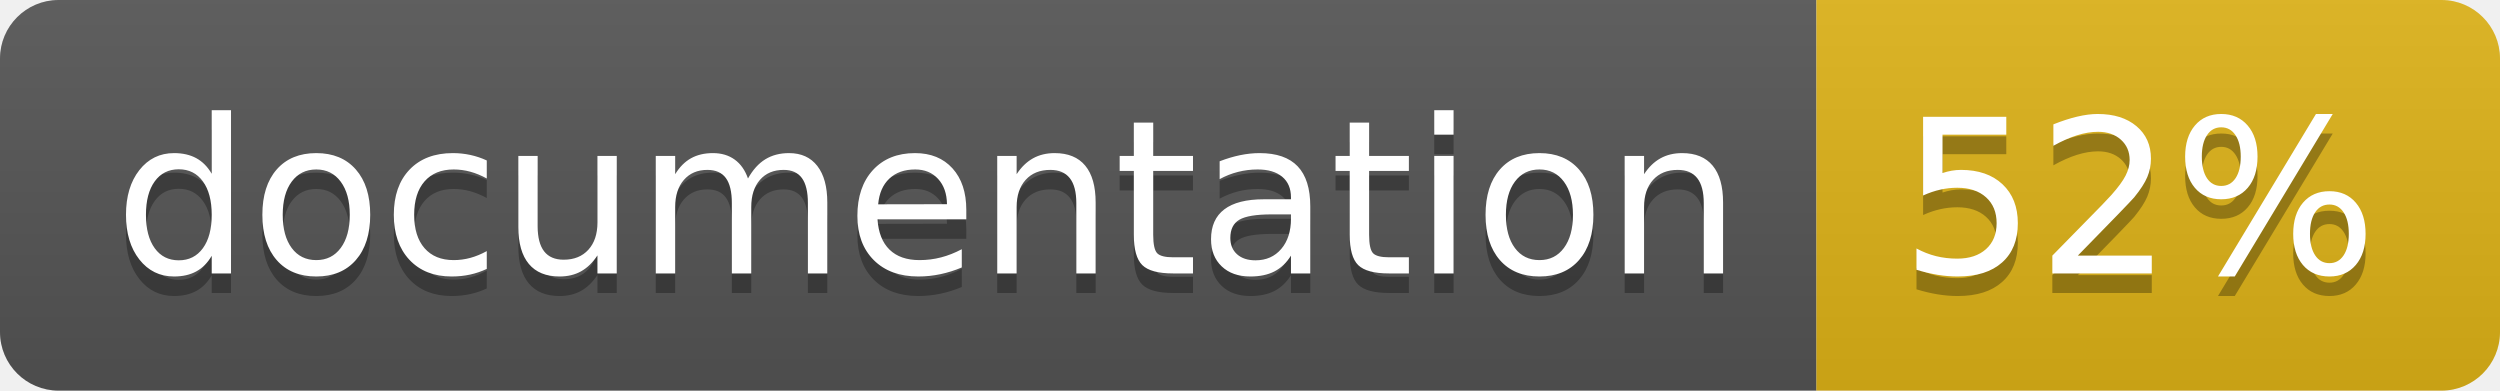
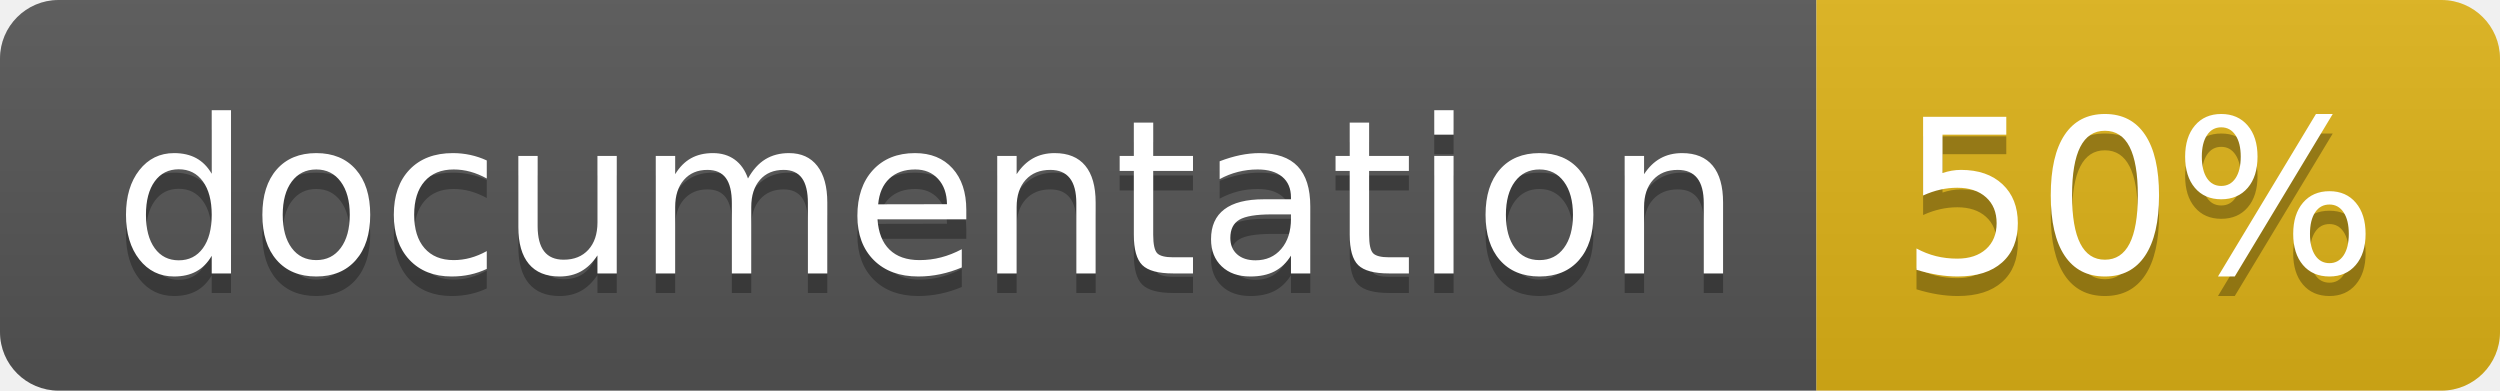
<svg xmlns="http://www.w3.org/2000/svg" width="128" height="20">
  <linearGradient id="b" x2="0" y2="100%">
    <stop offset="0" stop-color="#bbb" stop-opacity=".1" />
    <stop offset="1" stop-opacity=".1" />
  </linearGradient>
  <clipPath id="a">
    <rect width="128" height="20" rx="3" fill="#fff" />
  </clipPath>
  <g clip-path="url(#a)">
    <path fill="#555" d="M0 0h93v20H0z" />
    <path fill="#dfb317" d="M93 0h35v20H93z" />
    <path fill="url(#b)" d="M0 0h128v20H0z" />
  </g>
  <g fill="#fff" text-anchor="middle" font-family="DejaVu Sans,Verdana,Geneva,sans-serif" font-size="110">
    <text x="475" y="150" fill="#010101" fill-opacity=".3" transform="scale(.1)" textLength="830">
      documentation
    </text>
    <text x="475" y="140" transform="scale(.1)" textLength="830">
      documentation
    </text>
    <text x="1095" y="150" fill="#010101" fill-opacity=".3" transform="scale(.1)" textLength="250">
-       52%
+       50%
    </text>
    <text x="1095" y="140" transform="scale(.1)" textLength="250">
-       52%
+       50%
    </text>
  </g>
</svg>
